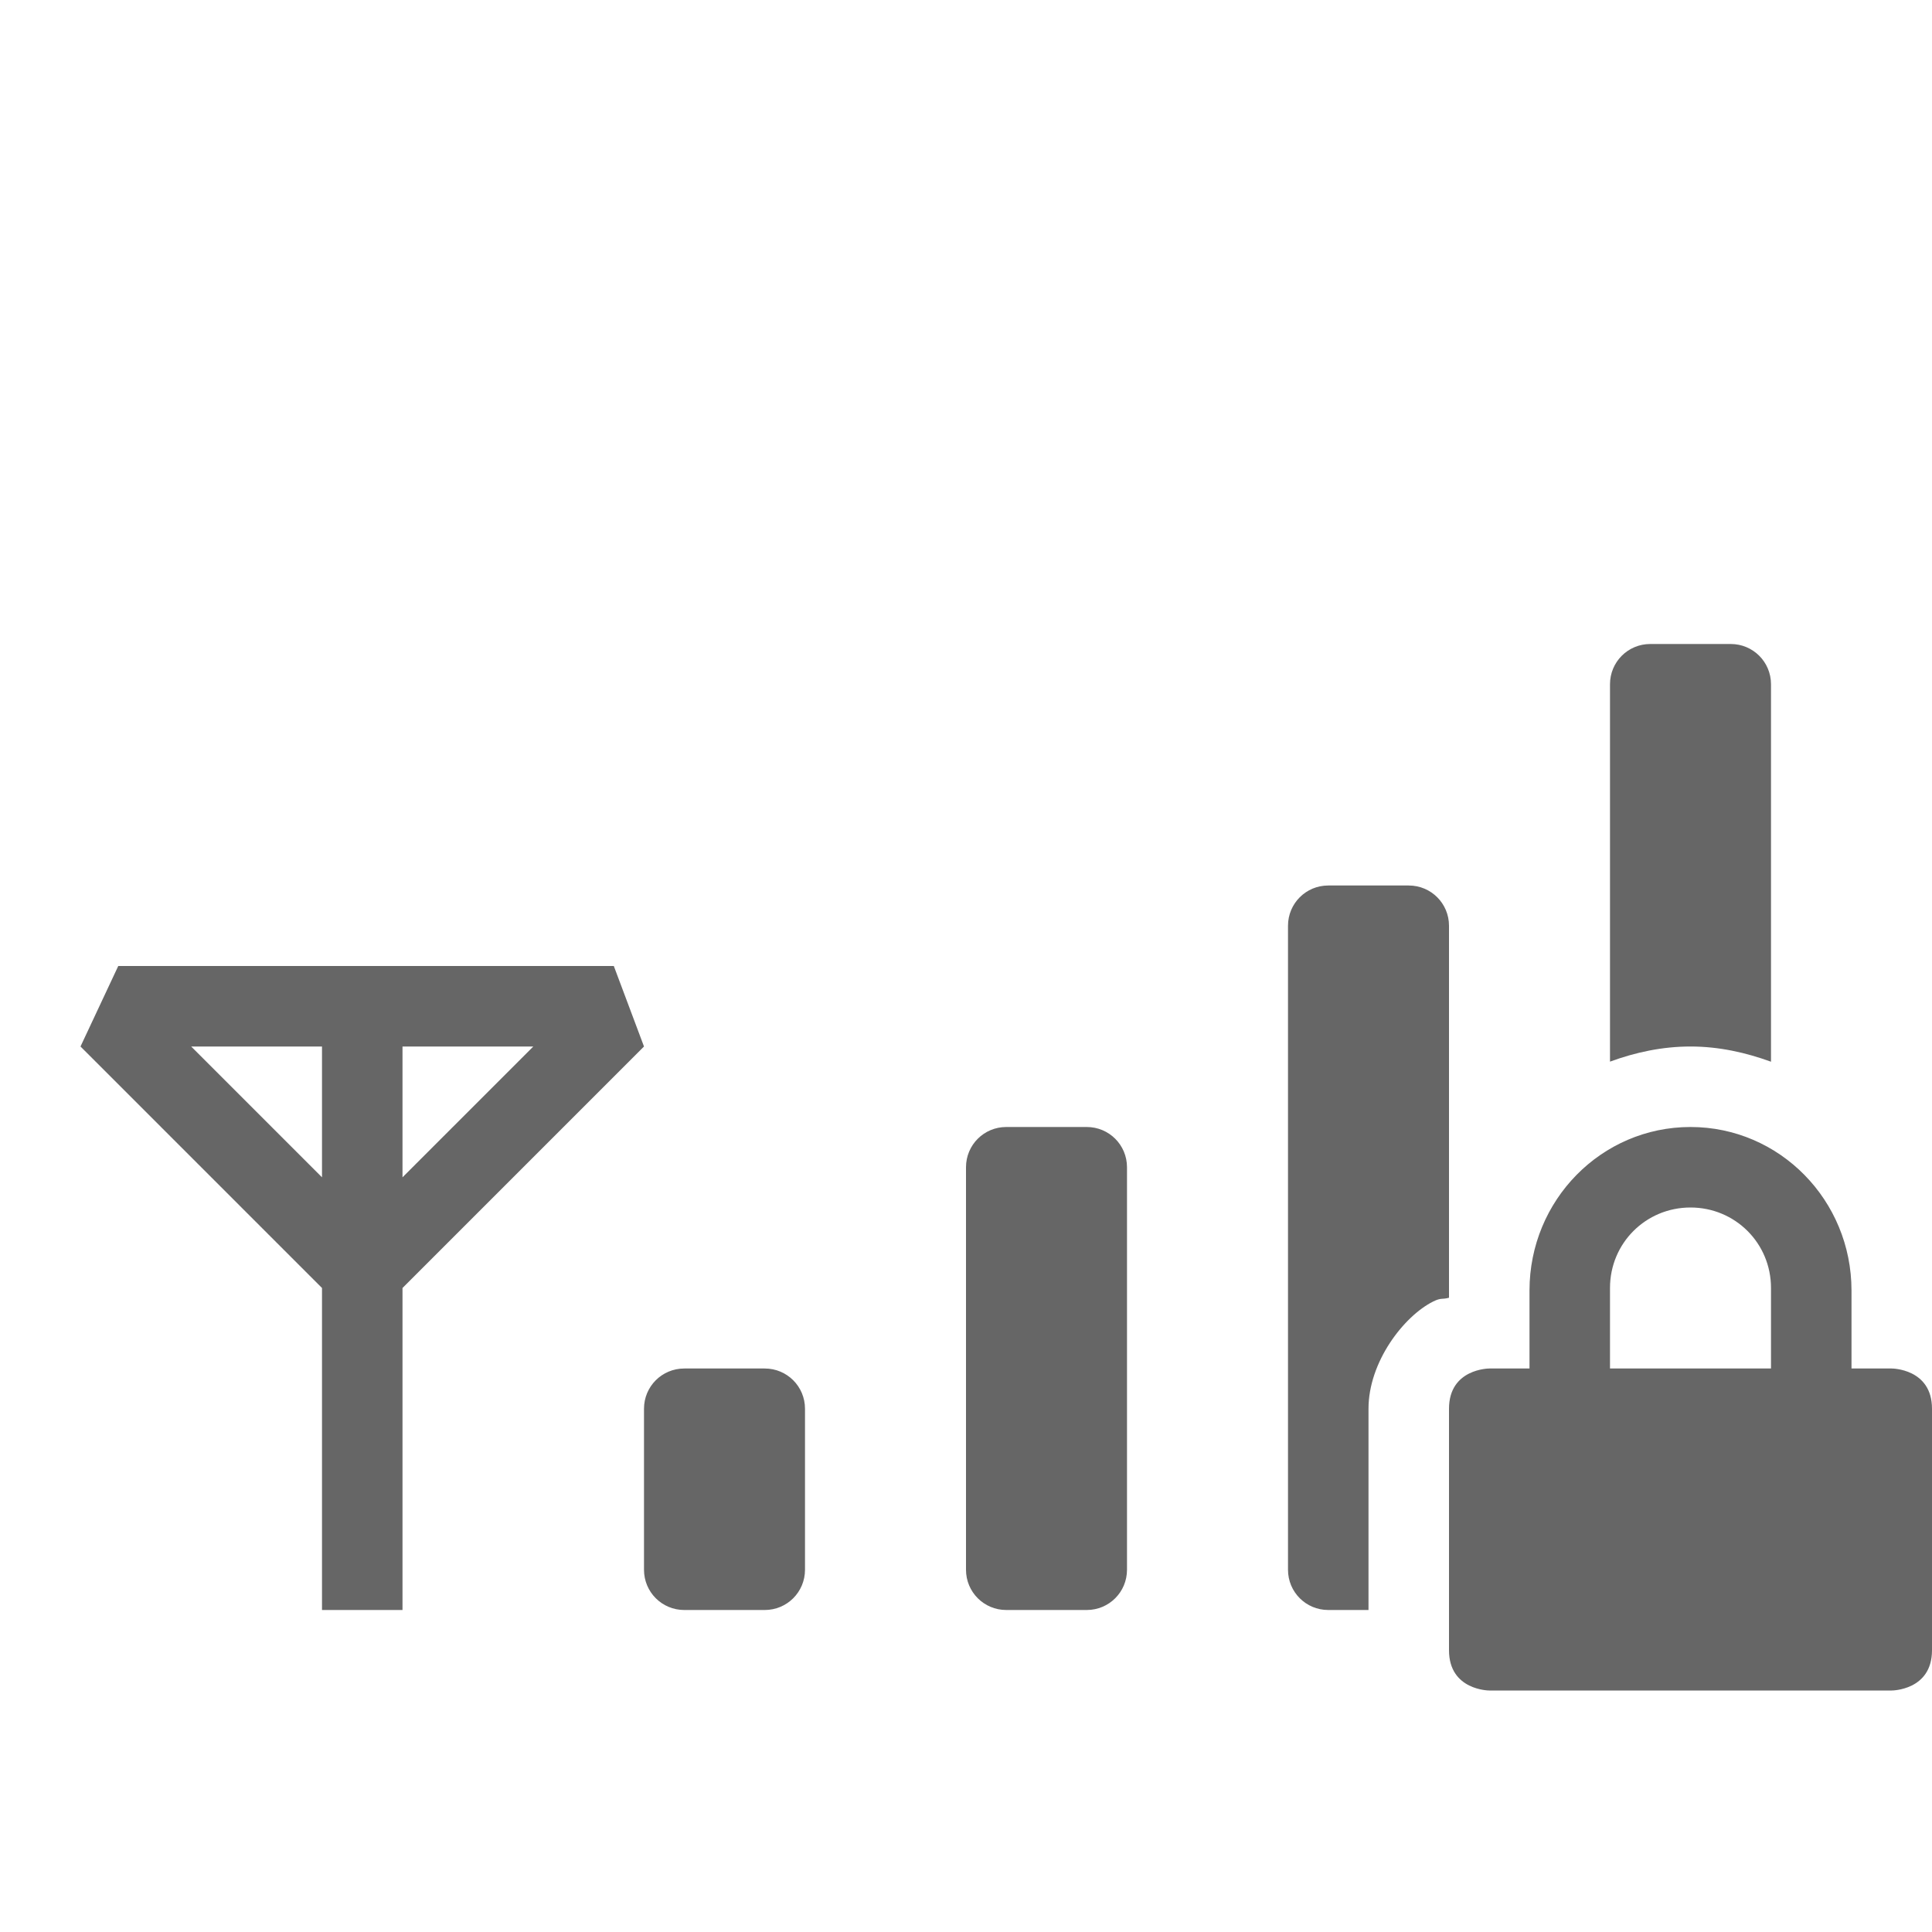
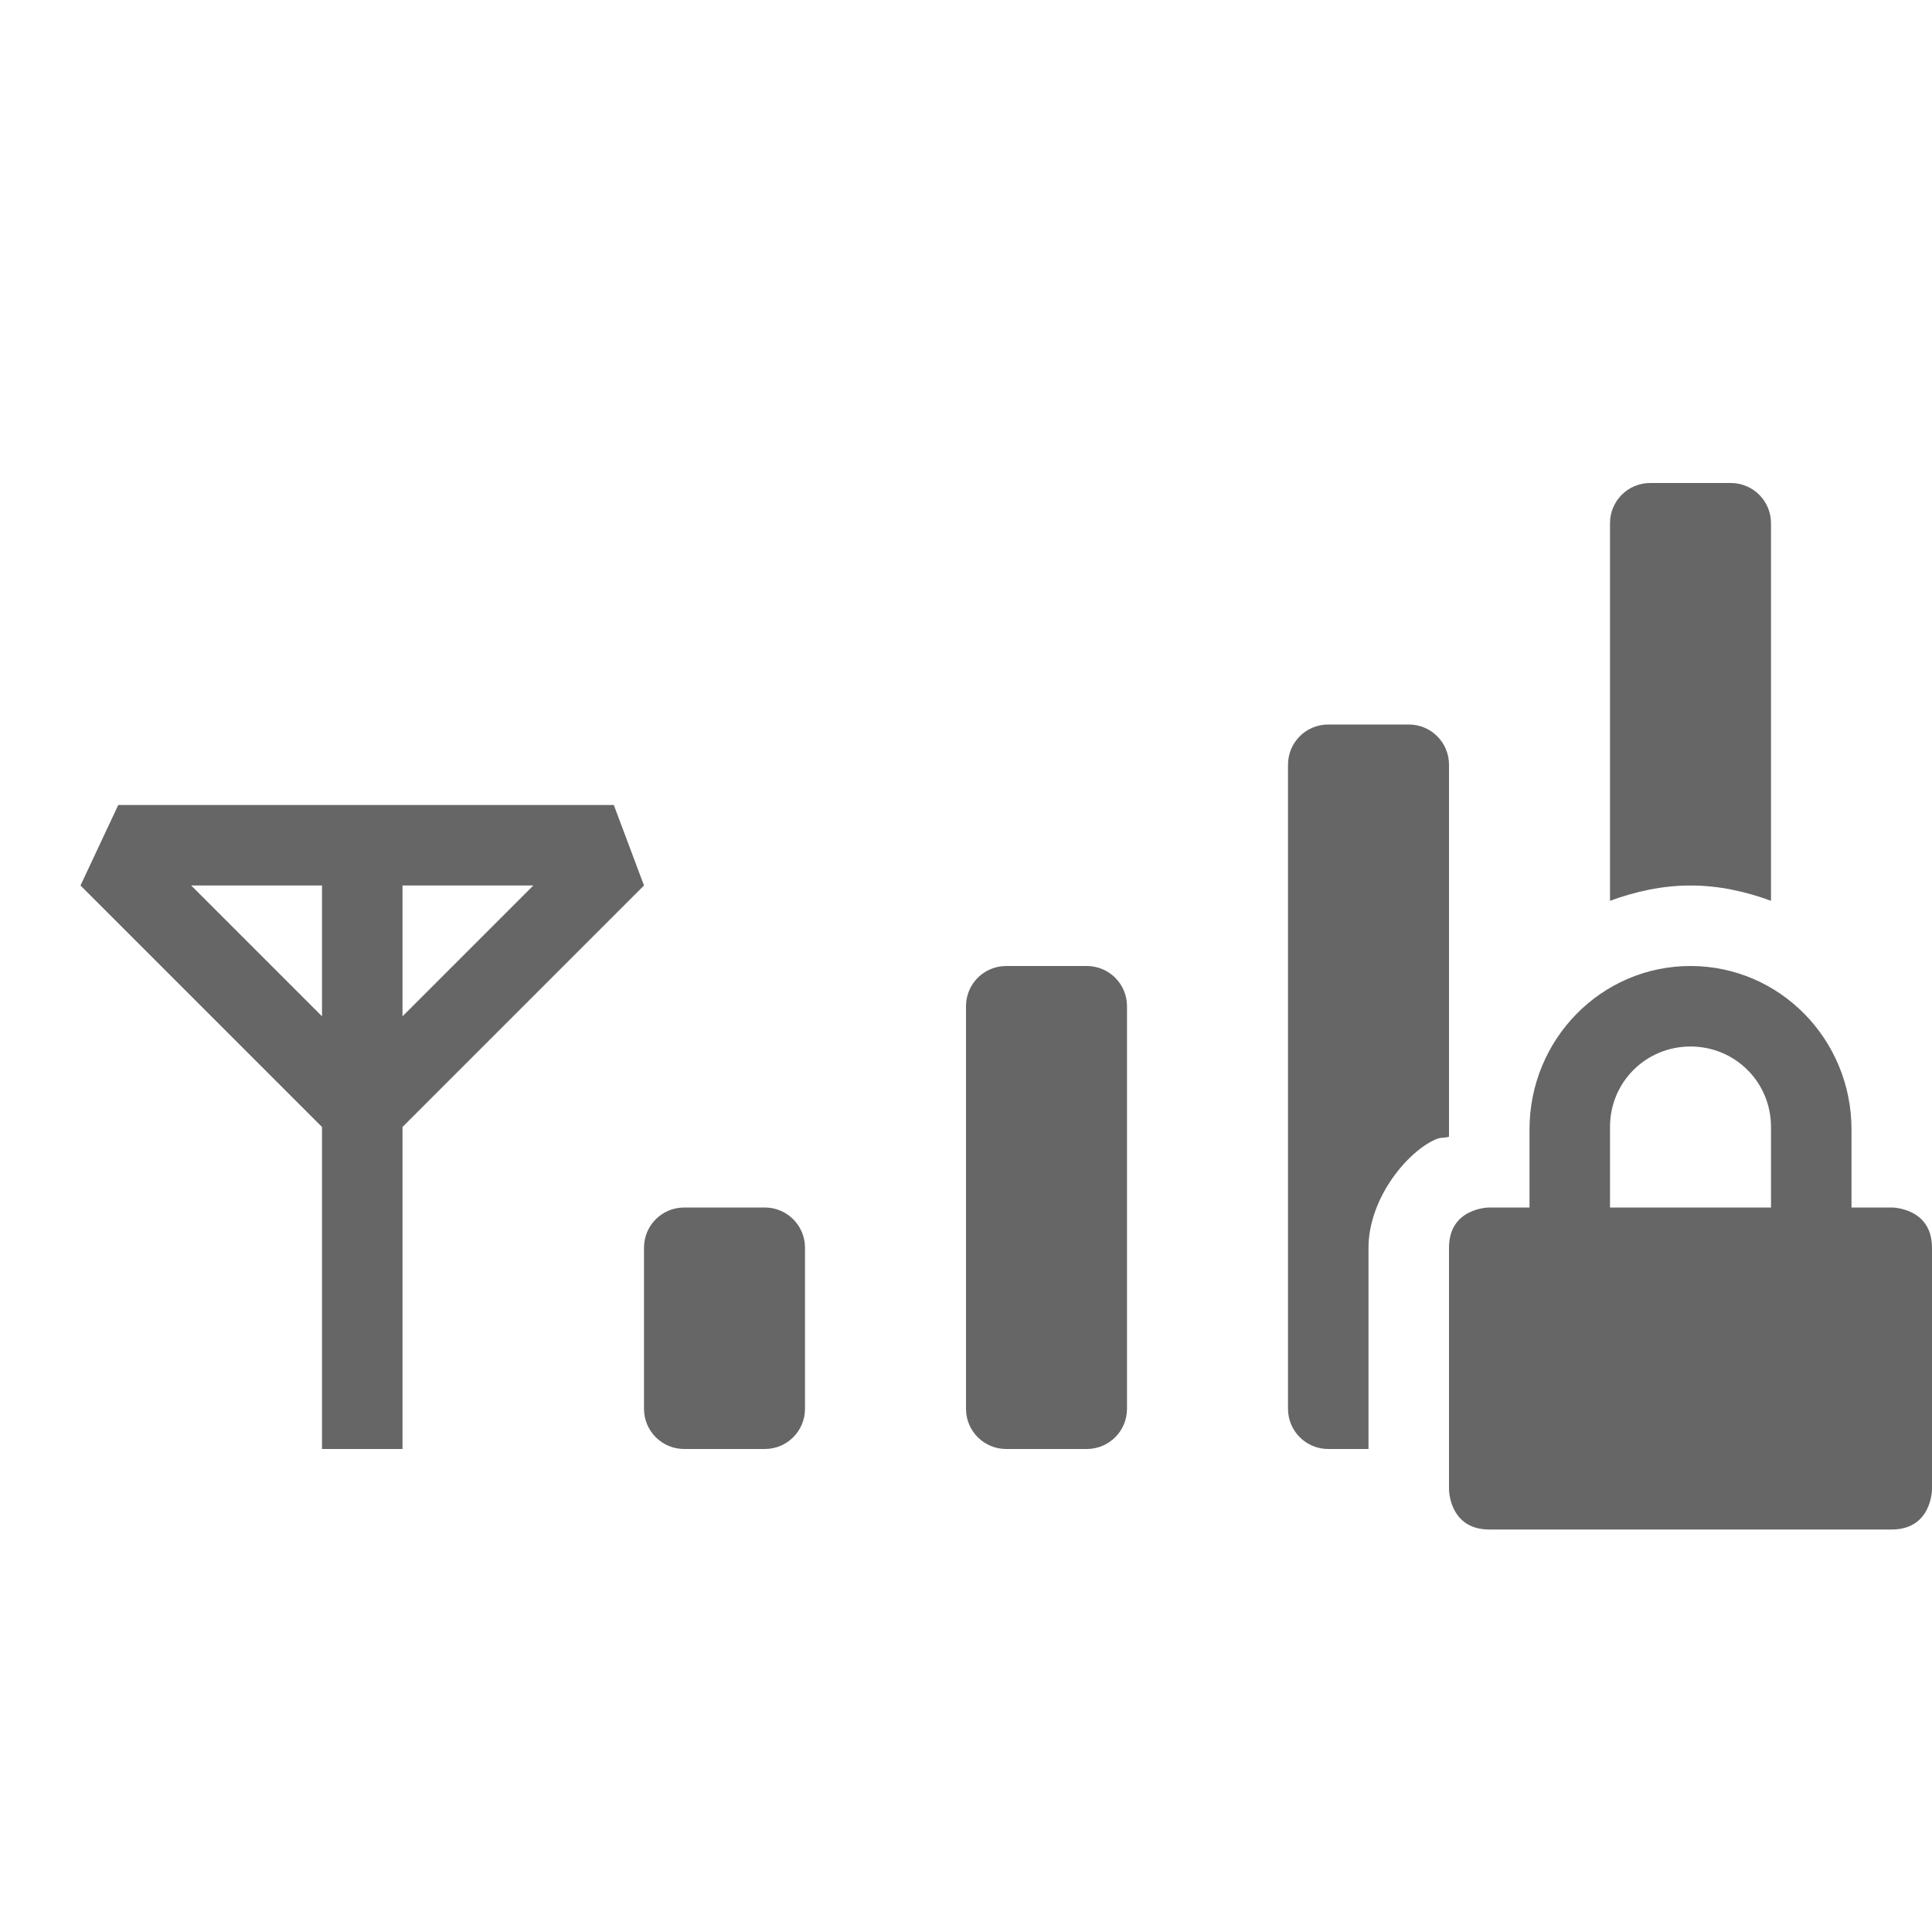
- <svg xmlns="http://www.w3.org/2000/svg" height="24" width="24" version="1.1" id="svg6">
-   <defs id="defs10" />
-   <path style="color:#000000;overflow:visible;isolation:auto;mix-blend-mode:normal;fill:#666666;marker:none" d="M 20.5 8 C 20.223 8 20 8.223 20 8.5 L 20 13.188 C 20.314 13.073 20.648 13 21 13 C 21.353 13 21.686 13.075 22 13.189 L 22 8.5 C 22 8.223 21.777 8 21.5 8 L 20.5 8 z M 16.5 11 C 16.223 11 16 11.223 16 11.5 L 16 19.5 C 16 19.777 16.223 20 16.5 20 L 17 20 L 17 17.5 C 17 16.917 17.439 16.35 17.803 16.168 C 17.906 16.117 17.909 16.146 18 16.121 L 18 16.031 L 18 11.5 C 18 11.223 17.777 11 17.5 11 L 16.5 11 z M 1.469 12 L 1 13 L 4 16 L 4 20 L 5 20 L 5 16 L 8 13 L 7.625 12 L 1.469 12 z M 2.375 13 L 4 13 L 4 14.625 L 2.375 13 z M 5 13 L 6.625 13 L 5 14.625 L 5 13 z M 12.5 14 C 12.223 14 12 14.223 12 14.5 L 12 19.5 C 12 19.777 12.223 20 12.5 20 L 13.5 20 C 13.777 20 14 19.777 14 19.5 L 14 14.5 C 14 14.223 13.777 14 13.5 14 L 12.5 14 z M 21 14 C 19.892 14 19 14.91 19 16.031 L 19 17 L 18.5 17 C 18.5 17 18 17 18 17.5 L 18 20.5 C 18 21 18.5 21 18.5 21 L 23.5 21 C 23.5 21 24 21 24 20.5 L 24 17.5 C 24 17 23.5 17 23.5 17 L 23 17 L 23 16.031 C 23 14.911 22.108 14 21 14 z M 21 15 C 21.554 15 22 15.442 22 16 L 22 17 L 20 17 L 20 16 C 20 15.442 20.446 15 21 15 z M 8.5 17 C 8.223 17 8 17.223 8 17.5 L 8 19.5 C 8 19.777 8.223 20 8.5 20 L 9.5 20 C 9.777 20 10 19.777 10 19.5 L 10 17.5 C 10 17.223 9.777 17 9.5 17 L 8.5 17 z " id="path2" />
+ <svg xmlns="http://www.w3.org/2000/svg" height="24" width="24">
+   <path color="#000" d="M20.5 6c-.277 0-.5.223-.5.5v4.69c.314-.115.648-.19 1-.19.353 0 .686.075 1 .19V6.5c0-.277-.223-.5-.5-.5zm-4 3c-.277 0-.5.223-.5.5v8c0 .277.223.5.5.5h.5v-2.5c0-.583.44-1.15.803-1.332.103-.051.106-.022.197-.047V9.5c0-.277-.223-.5-.5-.5zM1.469 10L1 11l3 3v4h1v-4l3-3-.375-1zm.906 1H4v1.625zM5 11h1.625L5 12.625zm7.5 1c-.277 0-.5.223-.5.5v5c0 .277.223.5.5.5h1c.277 0 .5-.223.5-.5v-5c0-.277-.223-.5-.5-.5zm8.5 0c-1.108 0-2 .91-2 2.031V15h-.5s-.5 0-.5.5v3s0 .5.5.5h5c.5 0 .5-.5.5-.5v-3c0-.5-.5-.5-.5-.5H23v-.969c0-1.12-.892-2.031-2-2.031zm0 1c.554 0 1 .442 1 1v1h-2v-1c0-.558.446-1 1-1zM8.5 15c-.277 0-.5.223-.5.5v2c0 .277.223.5.5.5h1c.277 0 .5-.223.5-.5v-2c0-.277-.223-.5-.5-.5z" fill="#666" overflow="visible" style="isolation:auto;mix-blend-mode:normal;marker:none" />
</svg>
